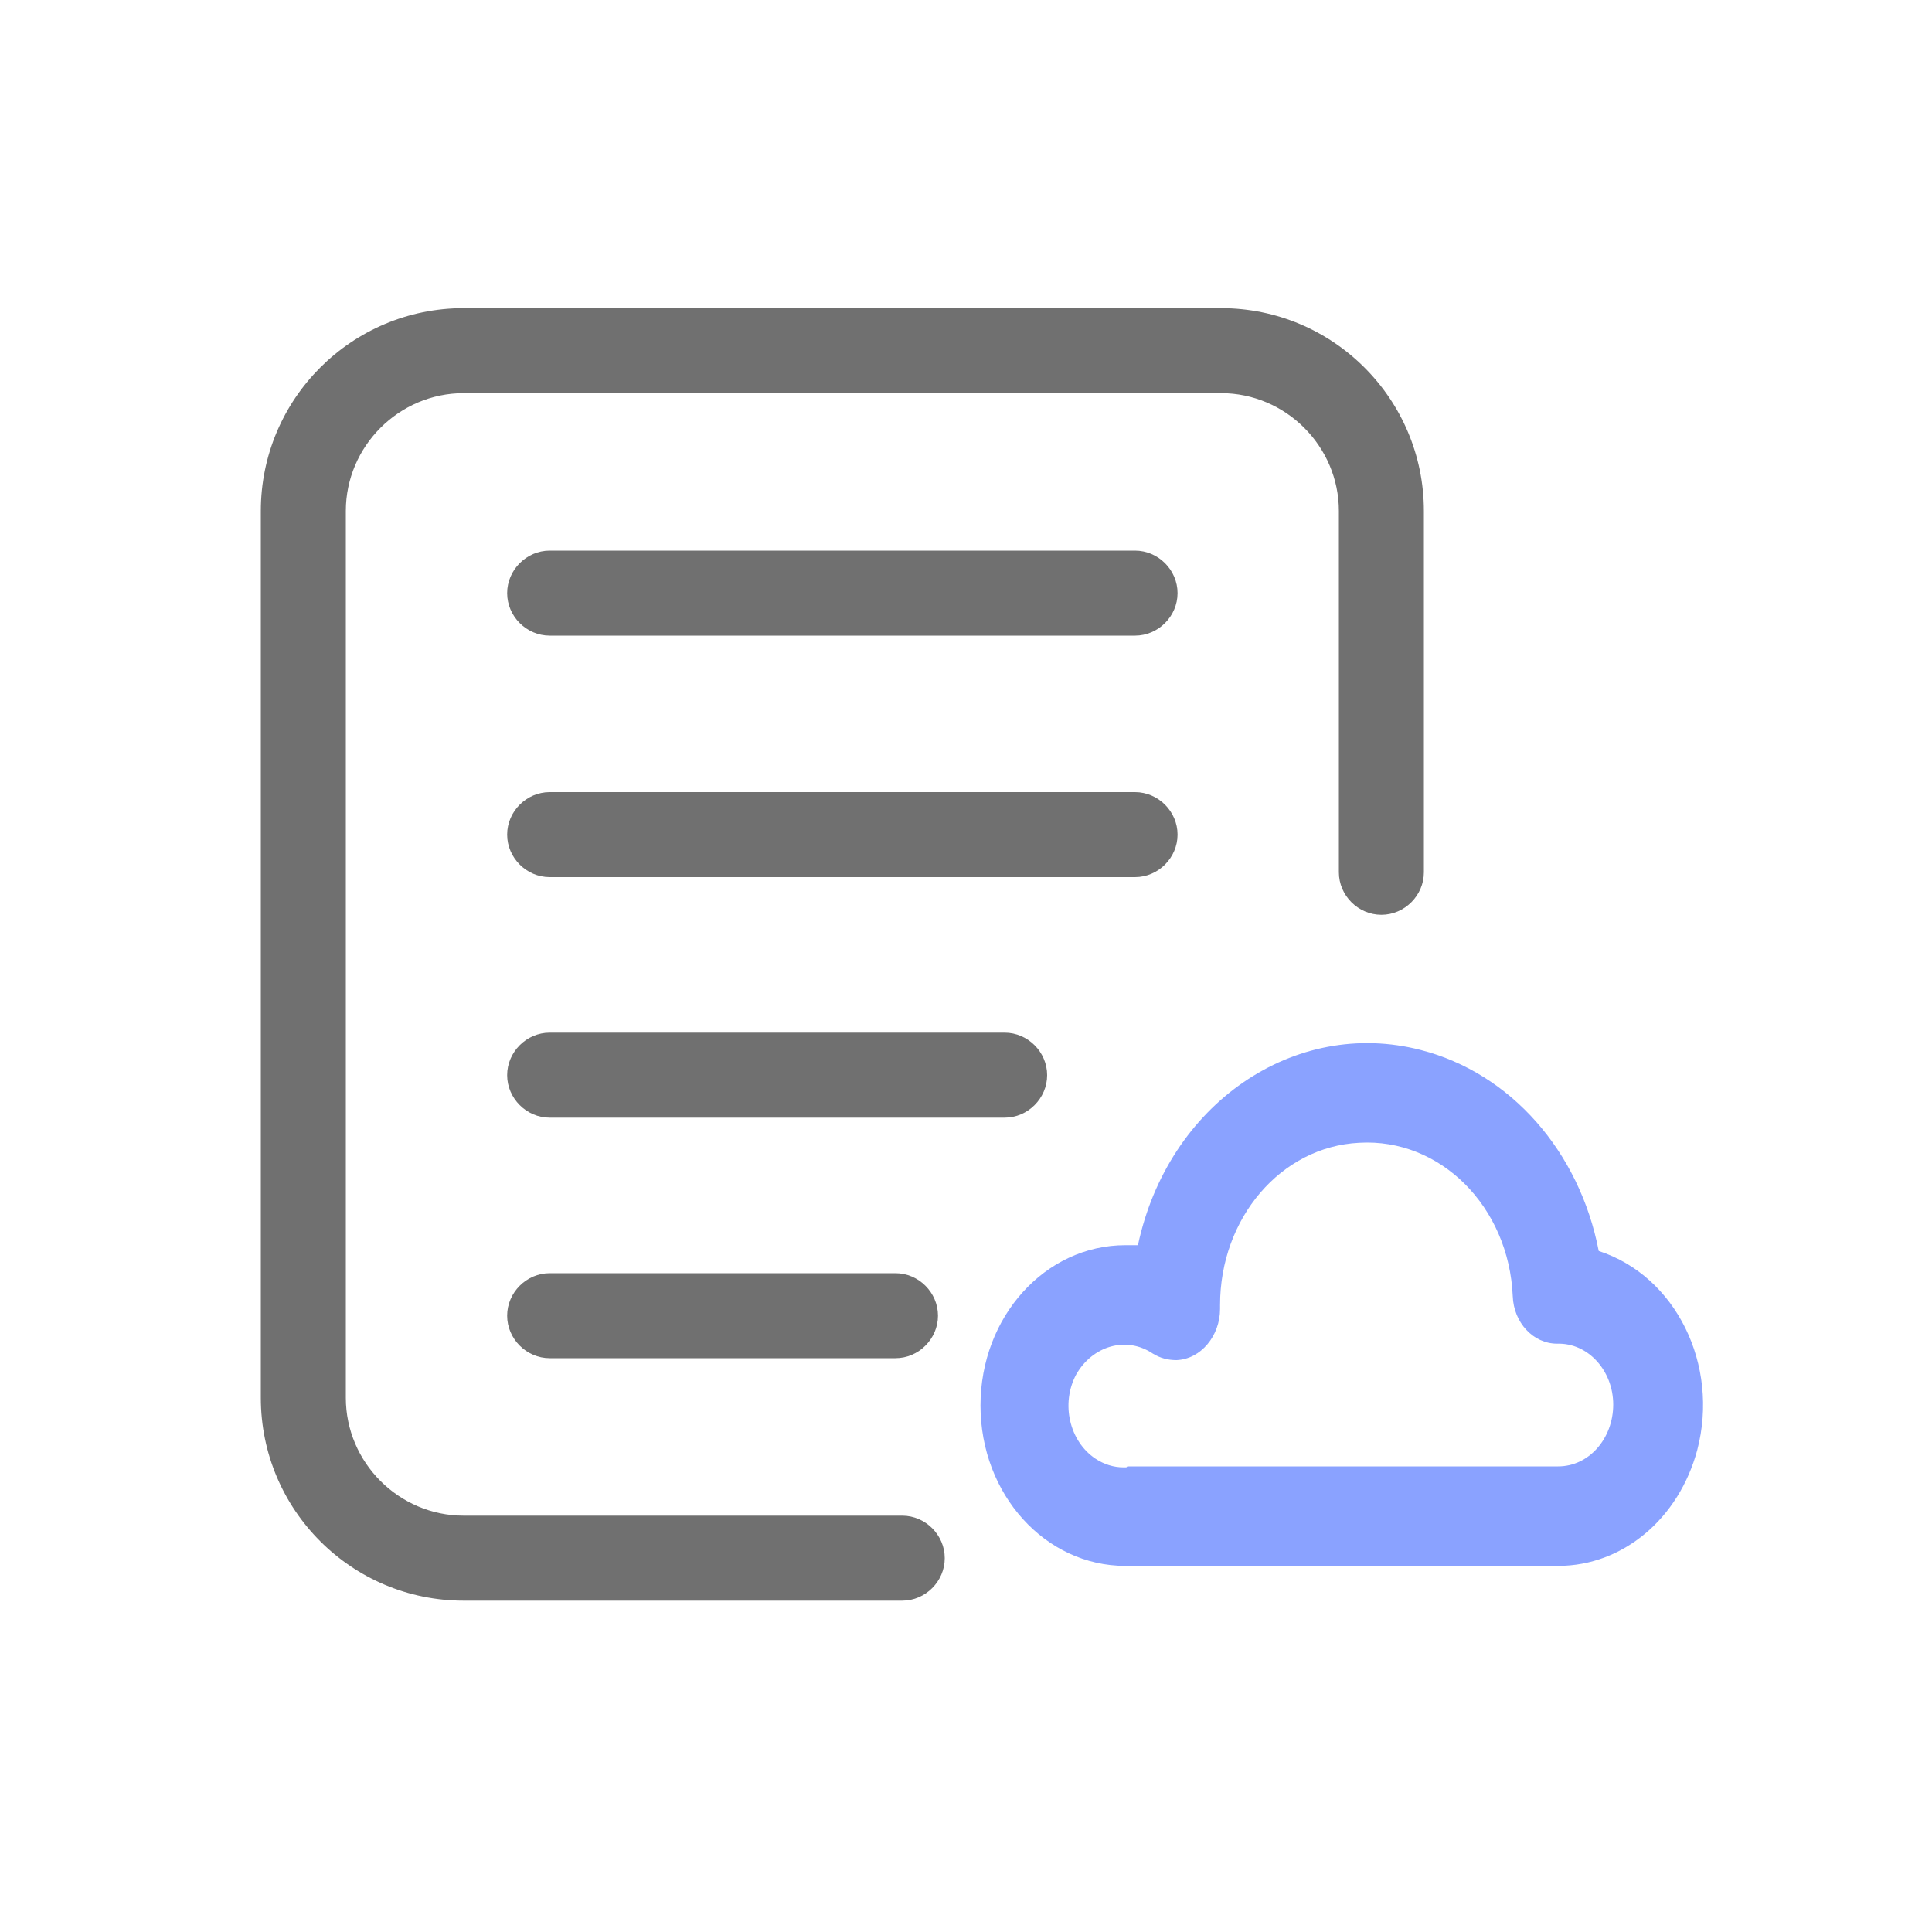
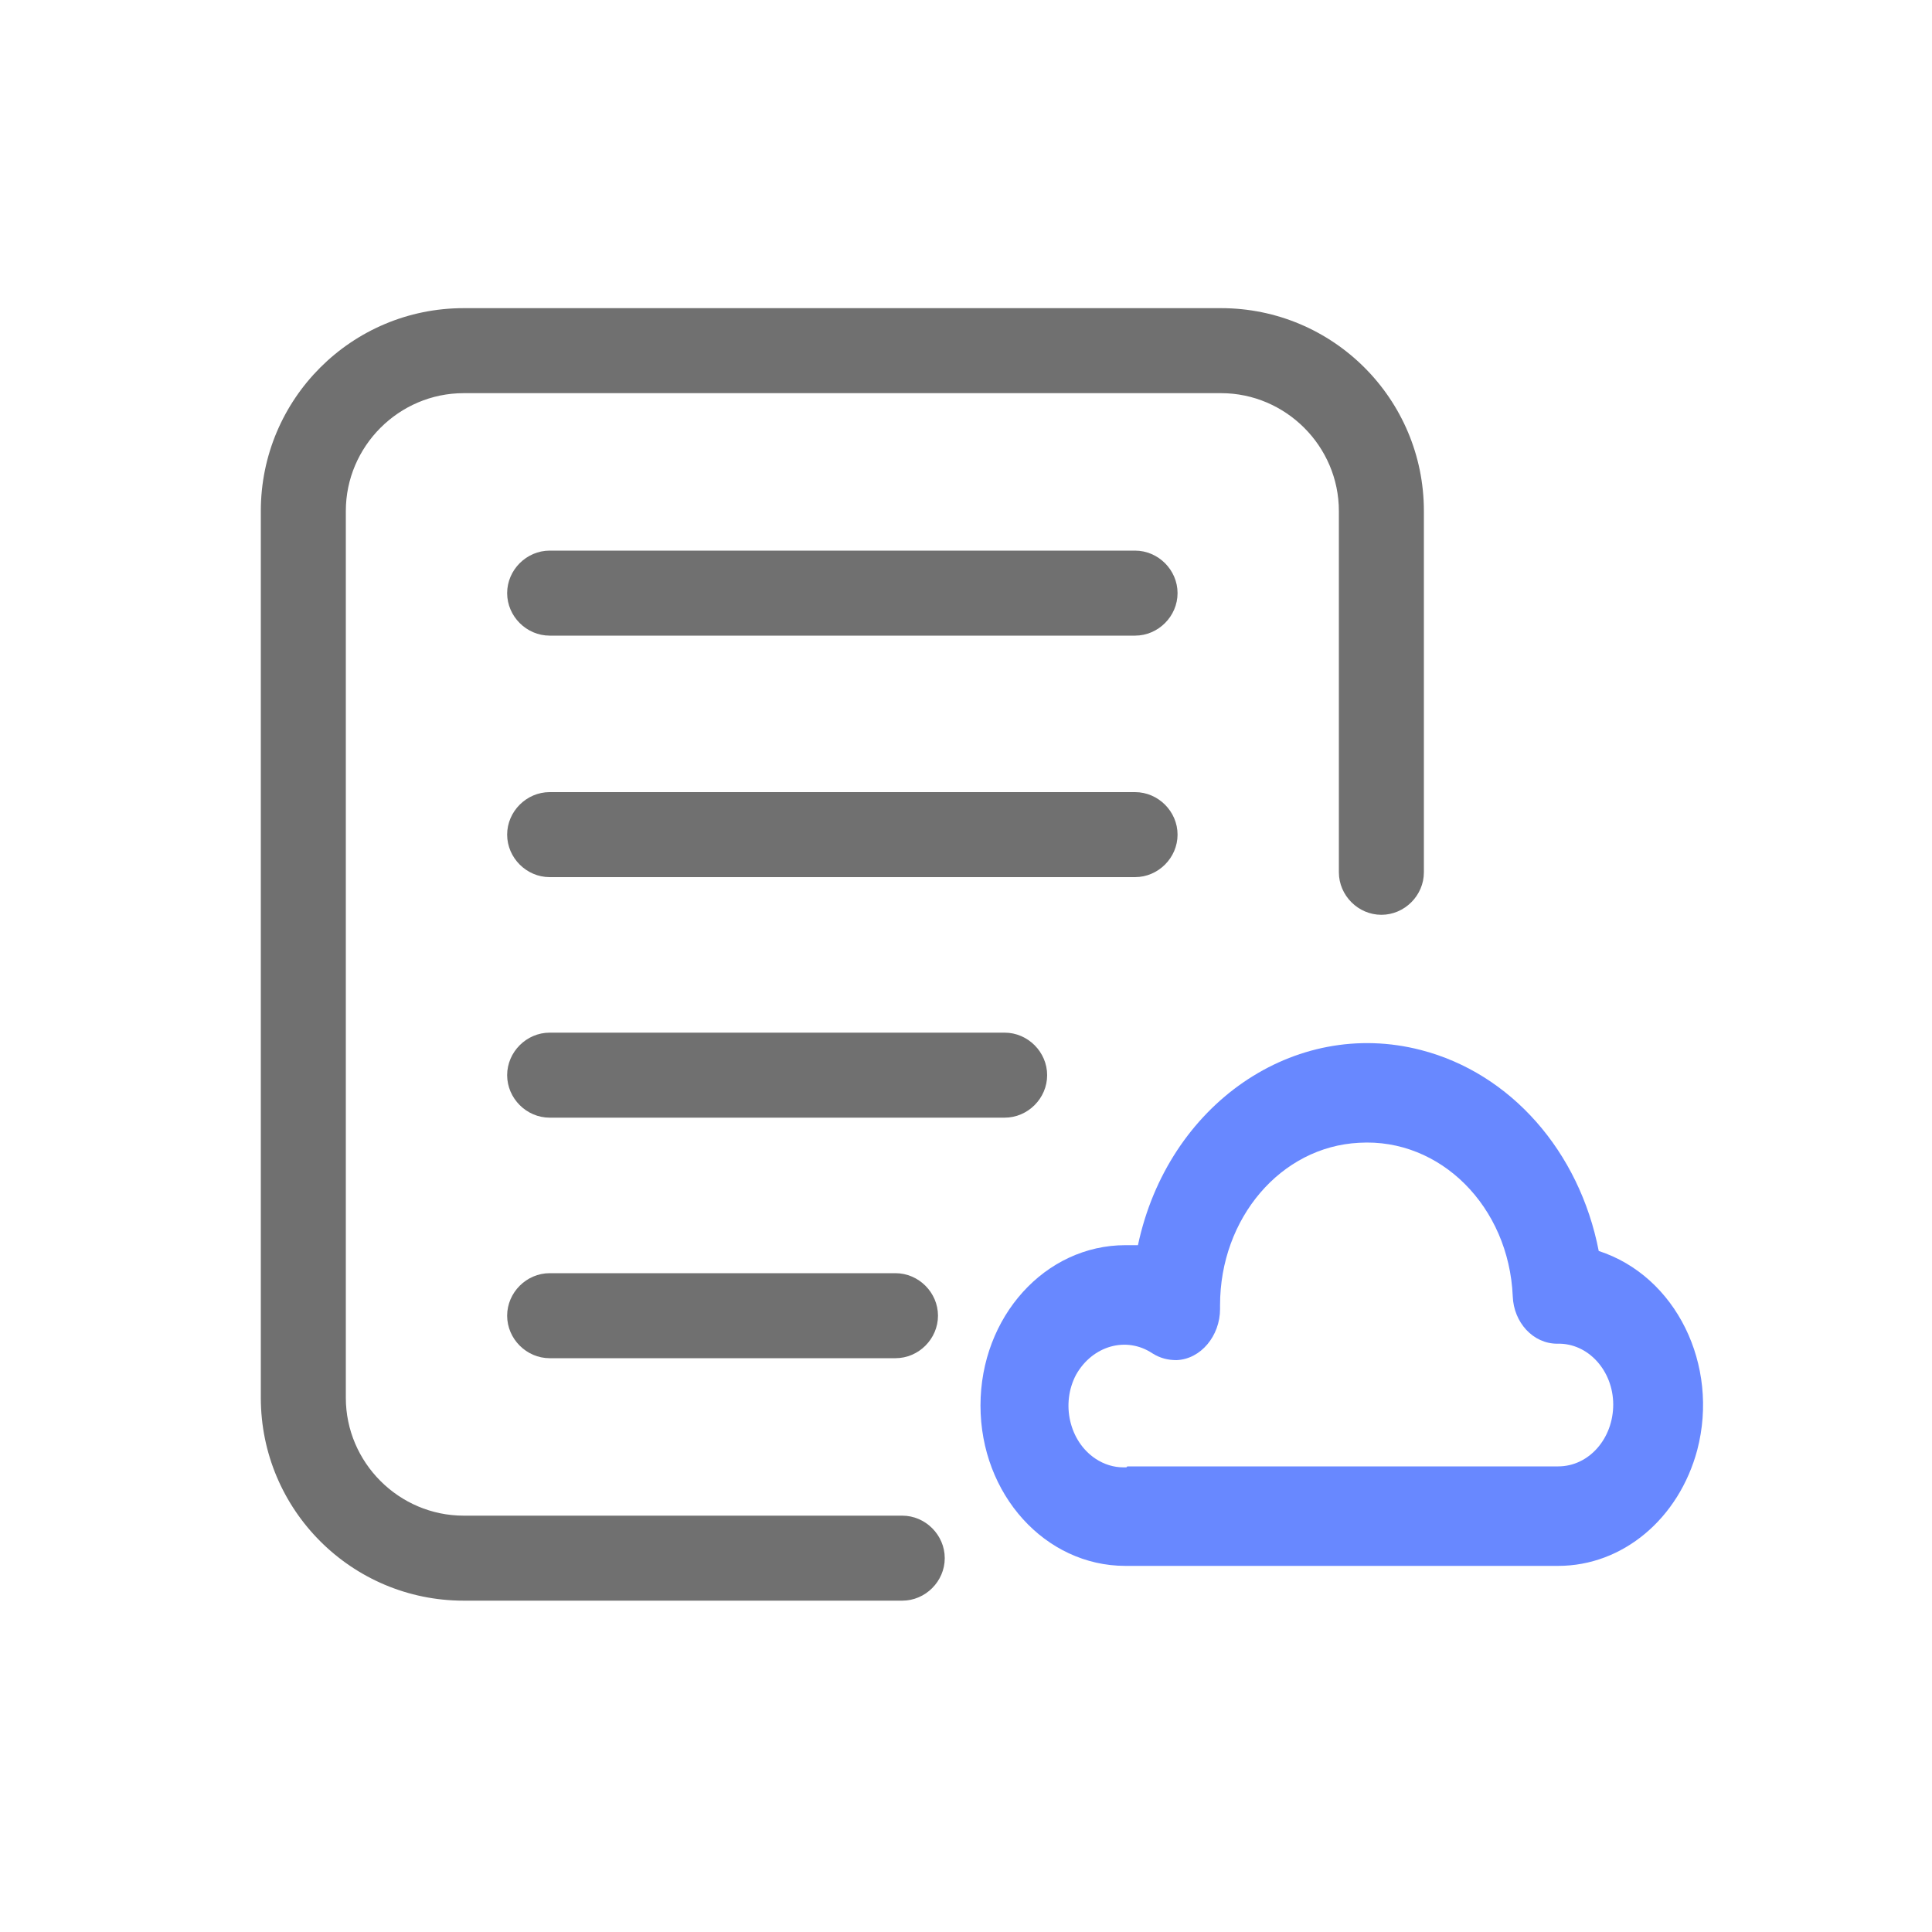
<svg xmlns="http://www.w3.org/2000/svg" id="_图层_1" data-name="图层 1" version="1.1" viewBox="0 0 200 200">
  <defs>
    <style>
      .cls-1 {
        fill: #587bff;
-         opacity: .7;
+         opacity: .9;
      }

      .cls-1, .cls-2 {
        stroke-width: 0px;
      }

      .cls-2 {
        fill: #707070;
      }
    </style>
  </defs>
  <path class="cls-2" d="M93.4,165.7h-45.4c-11.6,0-21-9.4-21-21V52.9c0-11.6,9.4-21,21-21h78.4c11.6,0,21,9.4,21,21v37.4c0,2.4-2,4.4-4.4,4.4s-4.4-2-4.4-4.4v-37.4c0-6.7-5.5-12.2-12.2-12.2H48c-6.7,0-12.2,5.5-12.2,12.2v91.8c0,6.7,5.5,12.2,12.2,12.2h45.4c2.4,0,4.4,2,4.4,4.4s-2,4.4-4.4,4.4h0Z" />
  <path class="cls-2" d="M117.5,65.8h-60.6c-2.4,0-4.4-2-4.4-4.4s2-4.4,4.4-4.4h60.6c2.4,0,4.4,2,4.4,4.4s-2,4.4-4.4,4.4ZM117.5,90.8h-60.6c-2.4,0-4.4-2-4.4-4.4s2-4.4,4.4-4.4h60.6c2.4,0,4.4,2,4.4,4.4s-2,4.4-4.4,4.4ZM104,115.7h-47.1c-2.4,0-4.4-2-4.4-4.4s2-4.4,4.4-4.4h47.1c2.4,0,4.4,2,4.4,4.4s-2,4.4-4.4,4.4ZM92.7,140.6h-35.8c-2.4,0-4.4-2-4.4-4.4s2-4.4,4.4-4.4h35.8c2.4,0,4.4,2,4.4,4.4s-2,4.4-4.4,4.4Z" />
  <path class="cls-1" d="M161.3,162.1h-44.8c-8.3,0-15-7.4-15-16.6s6.7-16.6,15-16.6.9,0,1.3,0c3.1-14.6,16.2-23.6,29.3-20.2,9.3,2.4,16.4,10.5,18.4,20.8,8,2.6,12.5,11.8,10.2,20.6-1.9,7.1-7.7,12-14.4,12h0ZM116.7,151.8h44.6c3.2,0,5.7-2.9,5.7-6.4s-2.6-6.4-5.8-6.3c-2.5,0-4.5-2.2-4.6-4.9-.4-9.3-7.5-16.4-15.9-15.9-8.1.4-14.4,7.8-14.4,16.8v.4c0,2.8-2,5.2-4.5,5.3-.9,0-1.7-.2-2.5-.7-2.7-1.8-6.2-.8-7.9,2.2-1.6,3-.7,6.9,2,8.7.9.6,1.9.9,2.9.9h.3Z" />
</svg>
